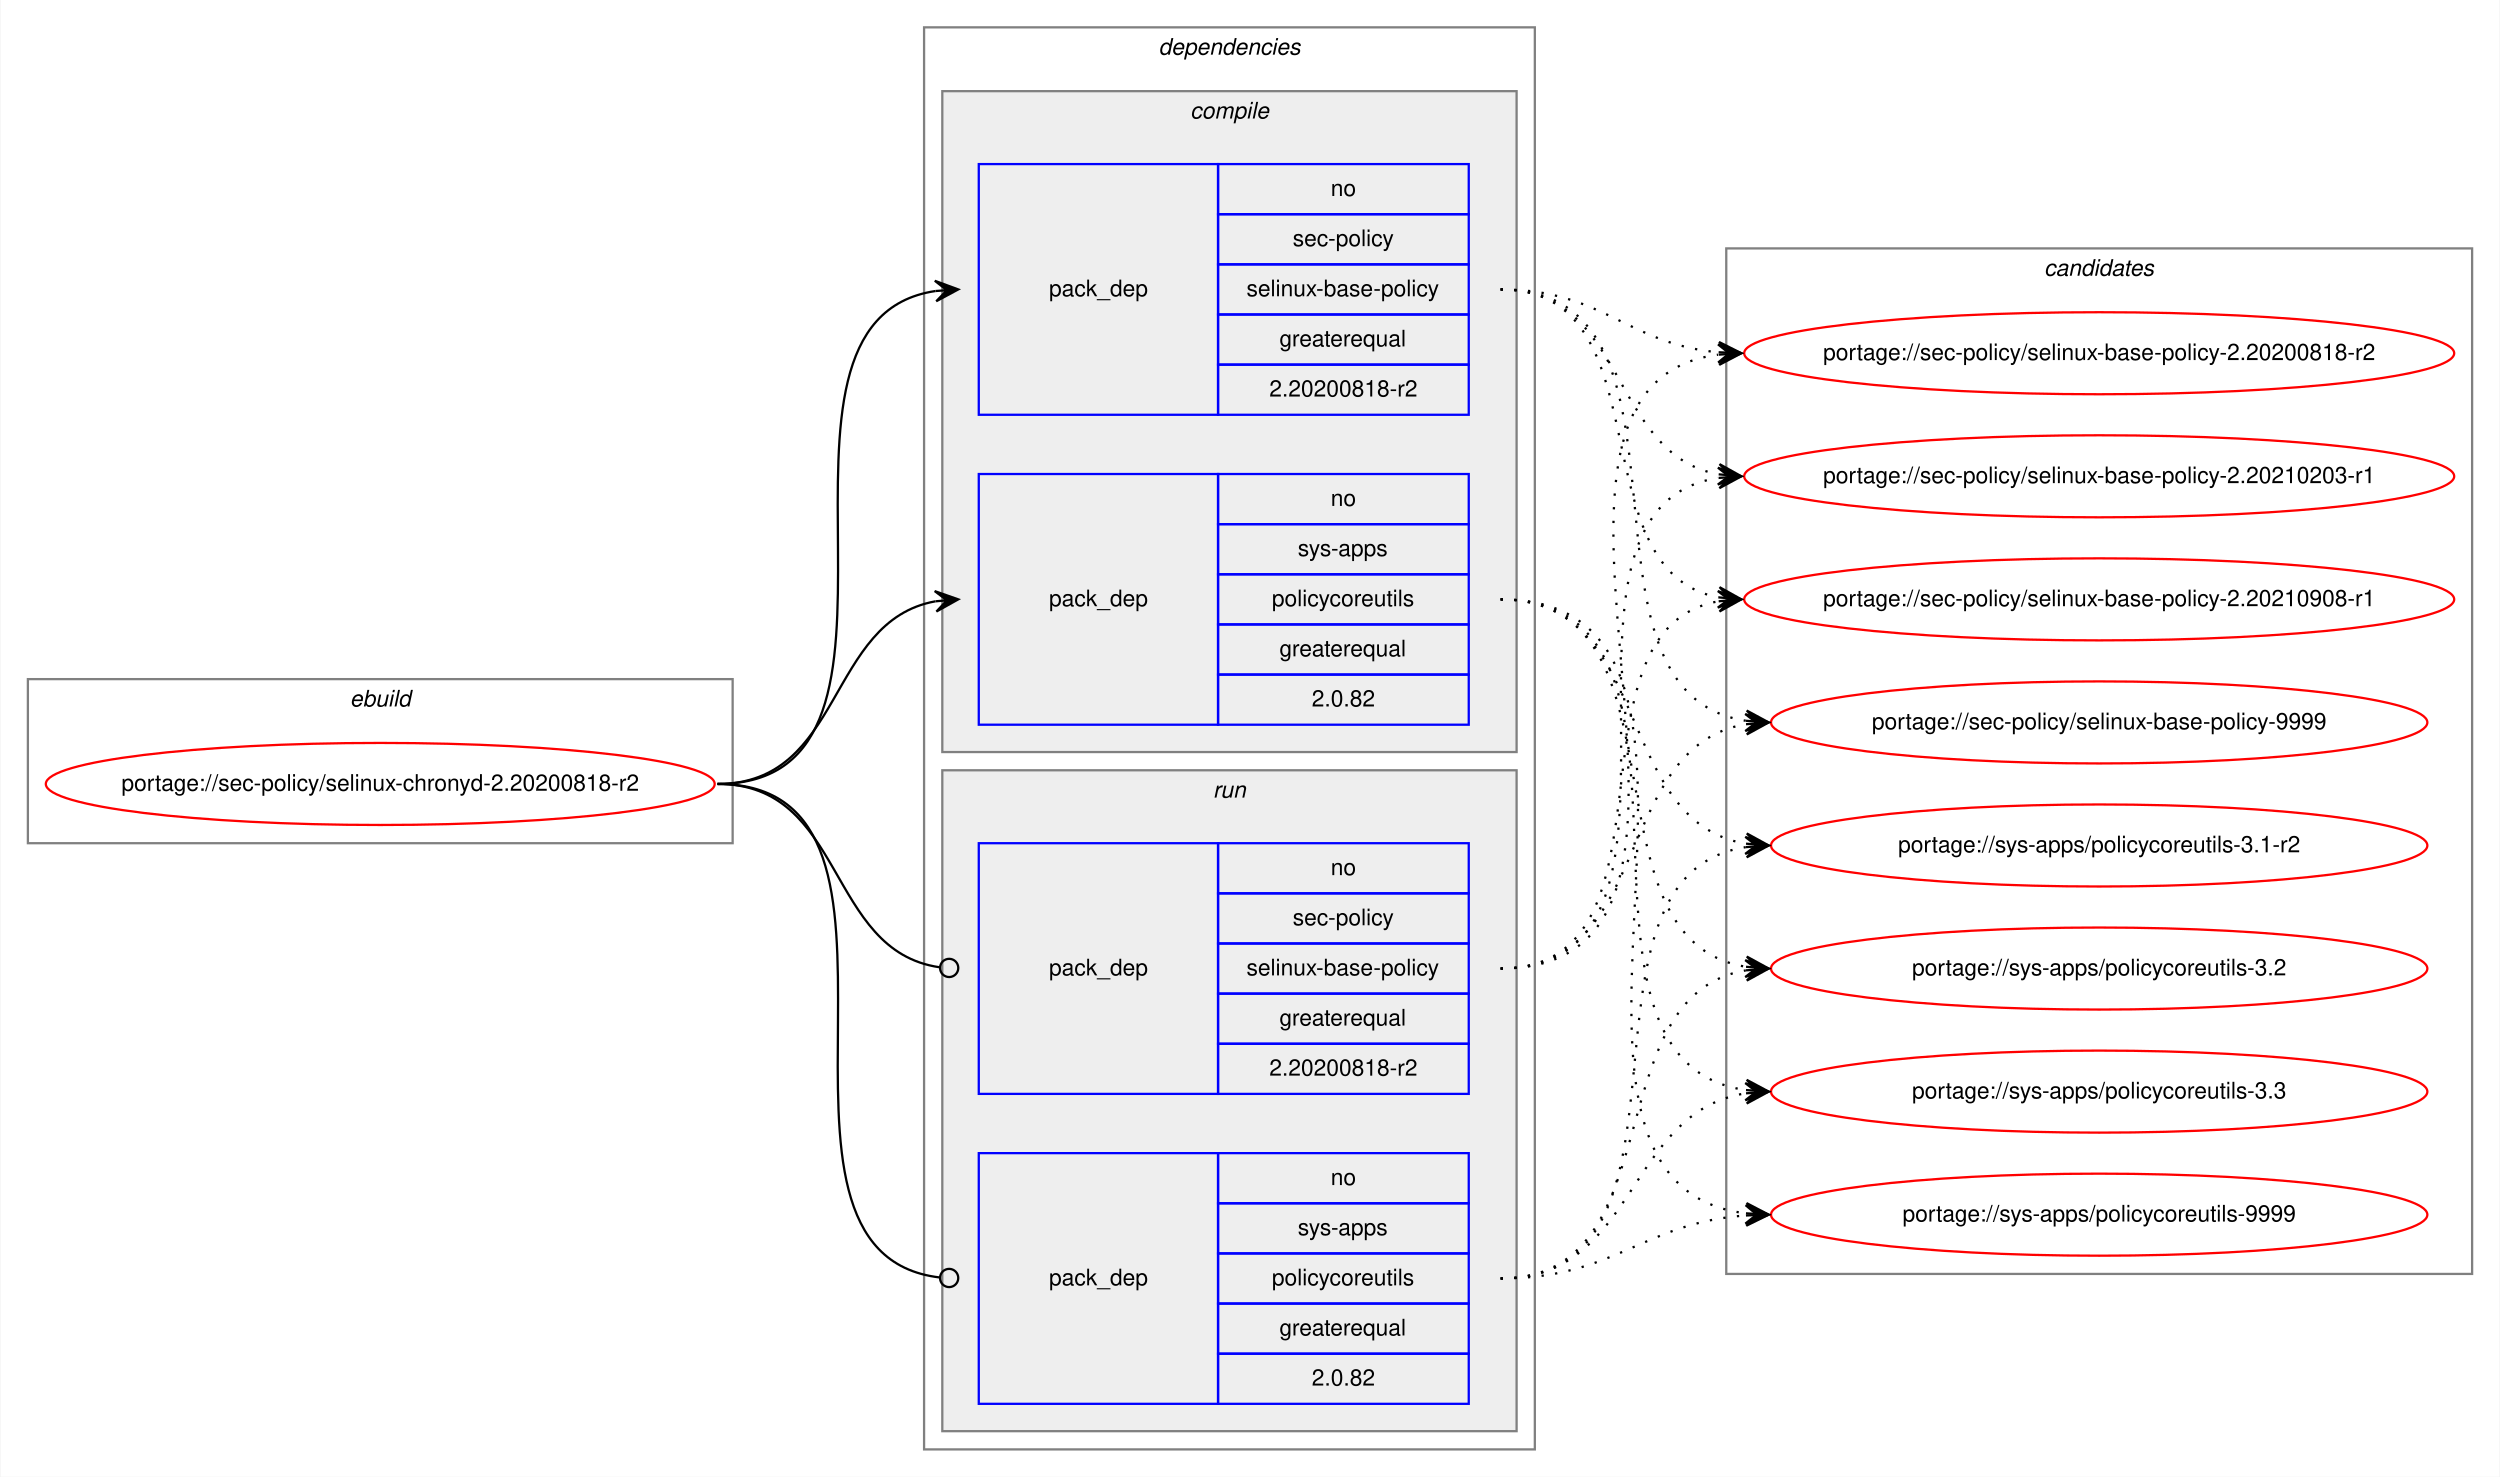
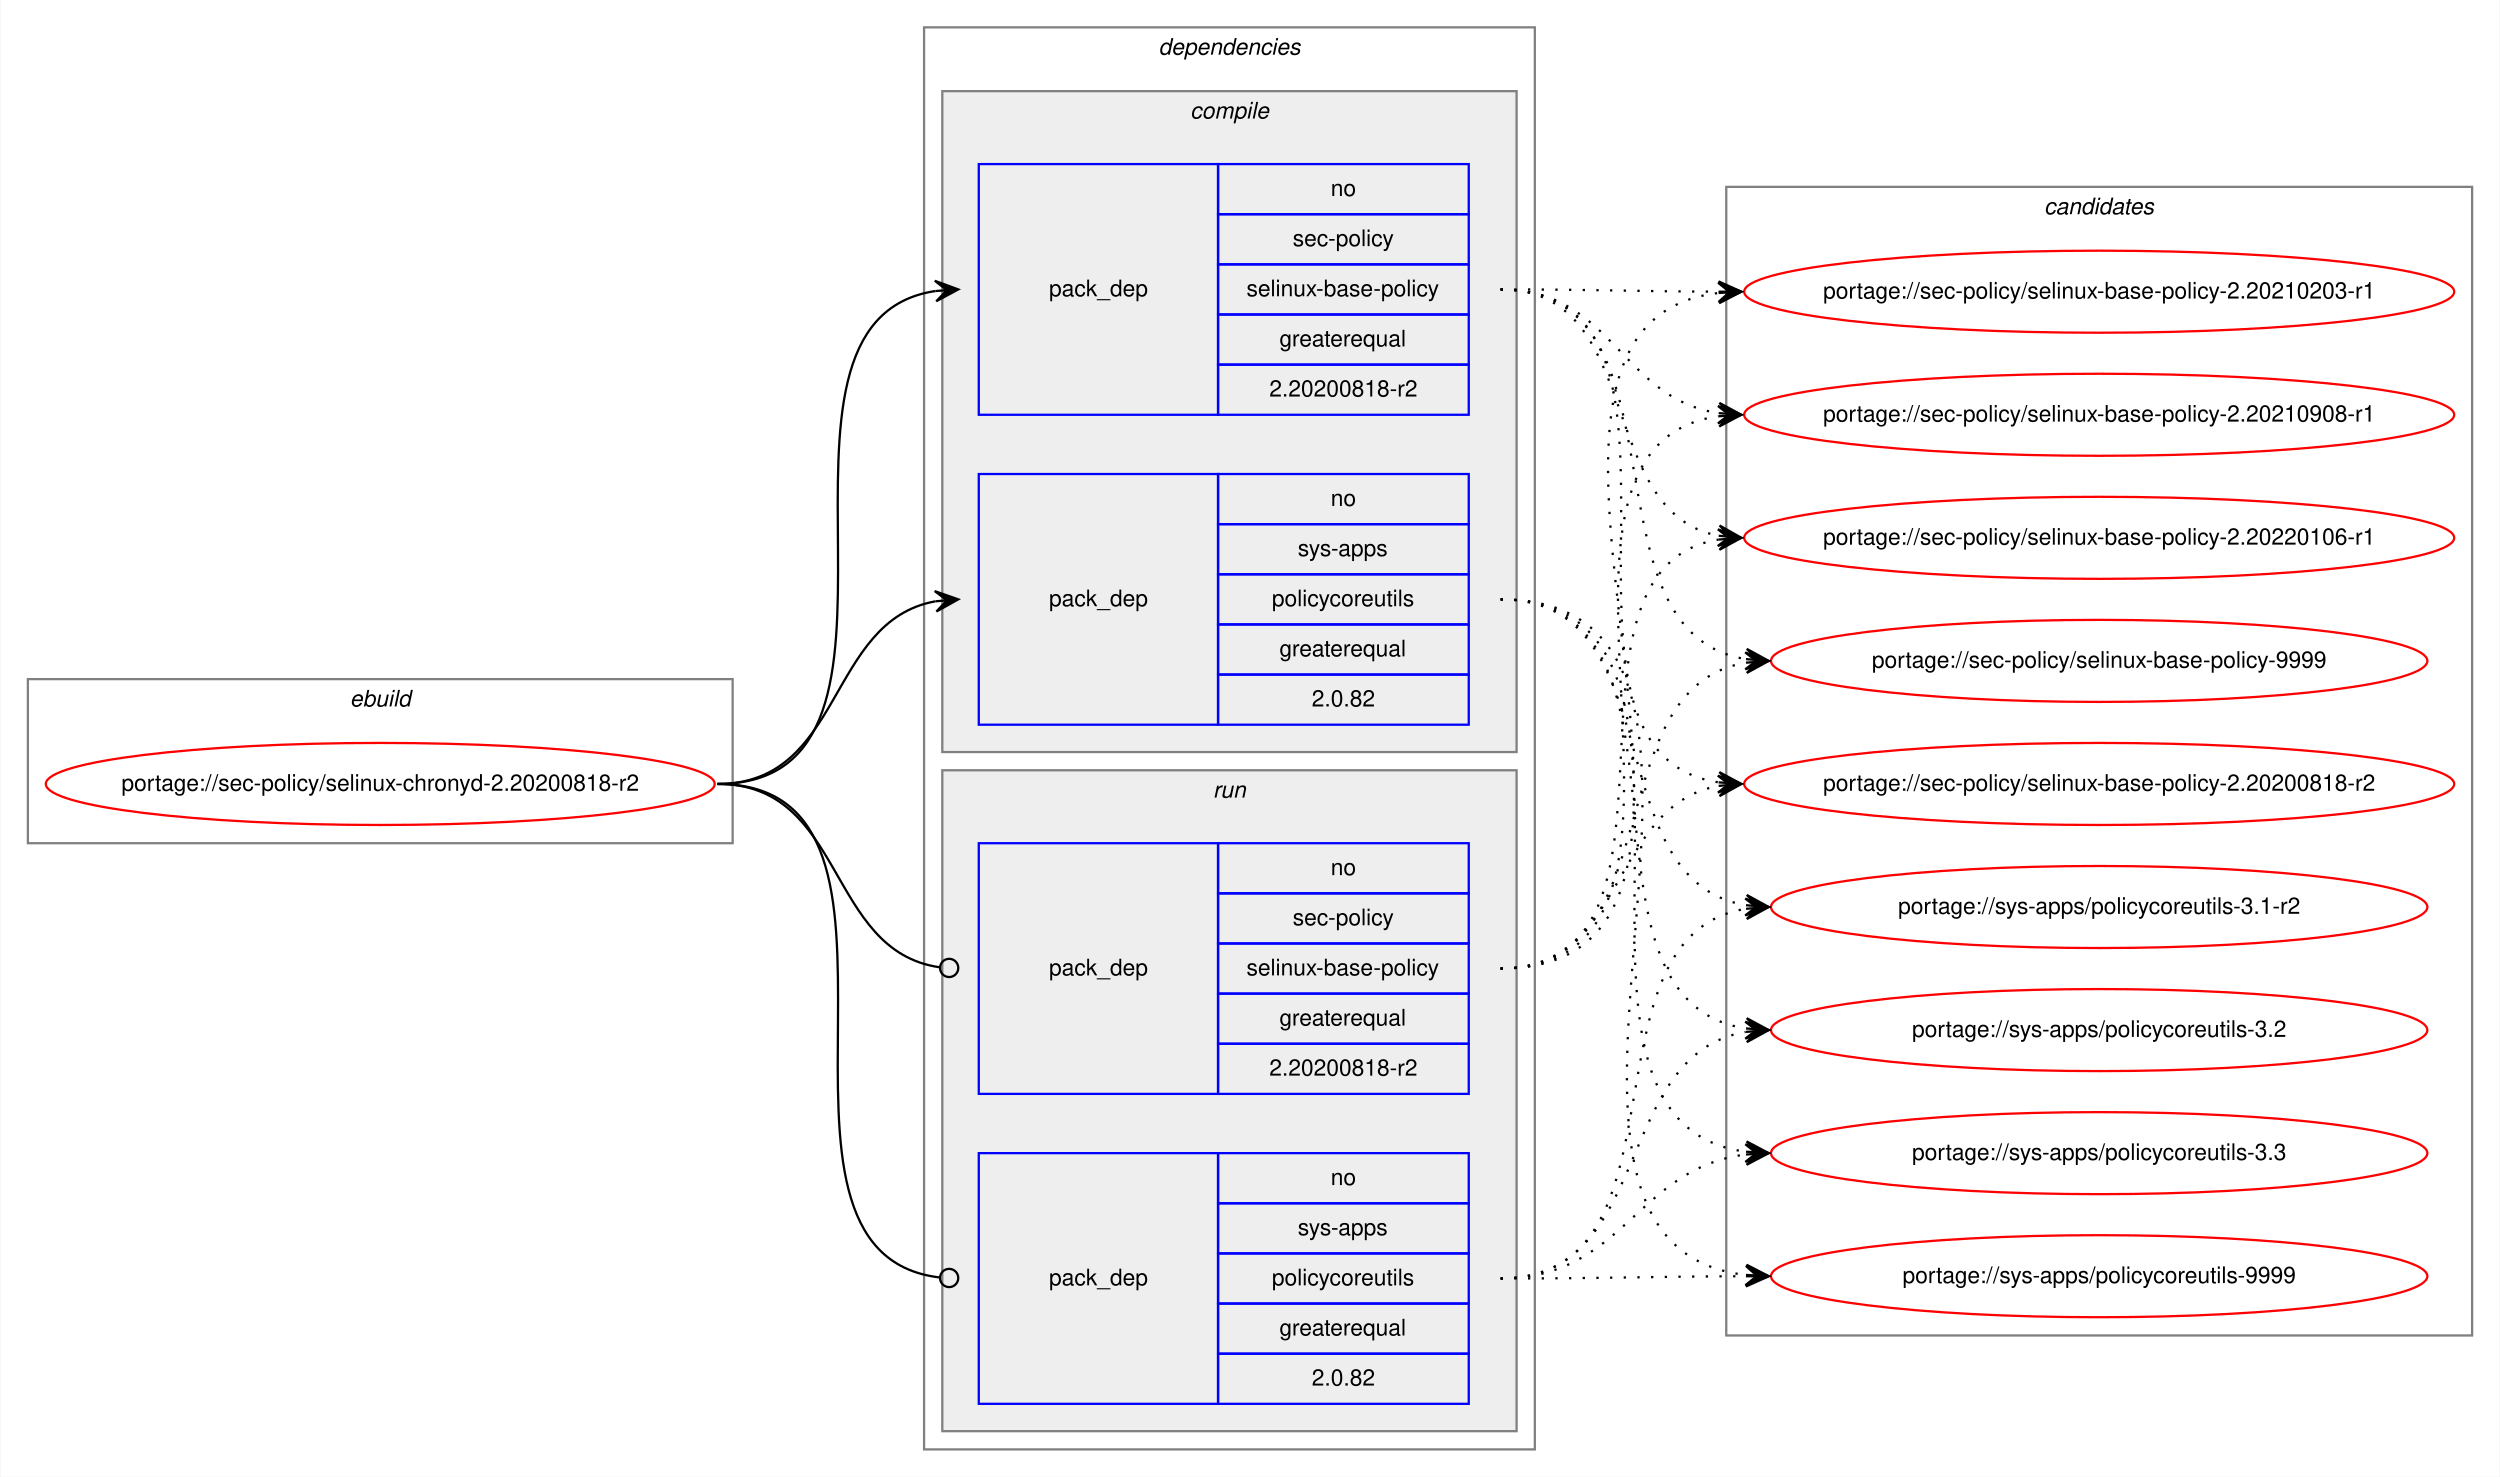
<svg xmlns="http://www.w3.org/2000/svg" xmlns:xlink="http://www.w3.org/1999/xlink" width="1097pt" height="648pt" viewBox="0.00 0.00 1096.53 648.00">
  <g id="graph0" class="graph" transform="scale(1 1) rotate(0) translate(4 644)">
    <polygon fill="white" stroke="transparent" points="-4,4 -4,-644 1092.53,-644 1092.53,4 -4,4" />
    <g id="clust1" class="cluster">
      <polygon fill="none" stroke="gray" points="8,-274 8,-346 317.25,-346 317.25,-274 8,-274" />
      <text text-anchor="start" x="149.29" y="-334" font-family="Helvetica,sans-Serif" font-style="italic" font-size="10.00">ebuild</text>
    </g>
    <g id="clust2" class="cluster">
      <polygon fill="none" stroke="gray" points="401.25,-8 401.25,-632 669.25,-632 669.25,-8 401.25,-8" />
      <text text-anchor="start" x="504.12" y="-620" font-family="Helvetica,sans-Serif" font-style="italic" font-size="10.00">dependencies</text>
    </g>
    <g id="clust3" class="cluster">
      <polygon fill="#eeeeee" stroke="gray" points="409.25,-314 409.25,-604 661.25,-604 661.25,-314 409.25,-314" />
      <text text-anchor="start" x="518.02" y="-592" font-family="Helvetica,sans-Serif" font-style="italic" font-size="10.00">compile</text>
    </g>
    <g id="clust7" class="cluster">
      <polygon fill="#eeeeee" stroke="gray" points="409.25,-16 409.25,-306 661.25,-306 661.25,-16 409.25,-16" />
      <text text-anchor="start" x="528.02" y="-294" font-family="Helvetica,sans-Serif" font-style="italic" font-size="10.00">run</text>
    </g>
    <g id="clust10" class="cluster">
-       <polygon fill="none" stroke="gray" points="753.25,-85 753.25,-535 1080.53,-535 1080.53,-85 753.25,-85" />
-       <text text-anchor="start" x="892.71" y="-523" font-family="Helvetica,sans-Serif" font-style="italic" font-size="10.00">candidates</text>
+       <polygon fill="none" stroke="gray" points="753.25,-58 753.25,-562 1080.53,-562 1080.53,-58 753.25,-58" />
+       <text text-anchor="start" x="892.71" y="-550" font-family="Helvetica,sans-Serif" font-style="italic" font-size="10.00">candidates</text>
    </g>
    <g id="node1" class="node">
      <g id="a_node1">
        <a xlink:href="../sec-policy/selinux-chronyd-2.20200818-r2.svg" xlink:title="portage://sec-policy/selinux-chronyd-2.20200818-r2">
          <ellipse fill="none" stroke="red" cx="162.62" cy="-300" rx="146.75" ry="18" />
          <text text-anchor="middle" x="162.62" y="-297" font-family="Helvetica,sans-Serif" font-size="10.00">portage://sec-policy/selinux-chronyd-2.20200818-r2</text>
        </a>
      </g>
    </g>
    <g id="node2" class="node">
      <polygon fill="none" stroke="blue" points="425.25,-462 425.25,-572 530.25,-572 530.25,-462 425.25,-462" />
      <text text-anchor="start" x="456.07" y="-514" font-family="Helvetica,sans-Serif" font-size="10.00">pack_dep</text>
      <polygon fill="none" stroke="blue" points="530.25,-550 530.25,-572 640.25,-572 640.25,-550 530.25,-550" />
      <text text-anchor="start" x="579.69" y="-558" font-family="Helvetica,sans-Serif" font-size="10.00">no</text>
      <polygon fill="none" stroke="blue" points="530.25,-528 530.25,-550 640.25,-550 640.25,-528 530.25,-528" />
      <text text-anchor="start" x="563.02" y="-536" font-family="Helvetica,sans-Serif" font-size="10.00">sec-policy</text>
      <polygon fill="none" stroke="blue" points="530.25,-506 530.25,-528 640.25,-528 640.25,-506 530.25,-506" />
      <text text-anchor="start" x="542.74" y="-514" font-family="Helvetica,sans-Serif" font-size="10.00">selinux-base-policy</text>
      <polygon fill="none" stroke="blue" points="530.25,-484 530.25,-506 640.25,-506 640.25,-484 530.25,-484" />
      <text text-anchor="start" x="557.18" y="-492" font-family="Helvetica,sans-Serif" font-size="10.00">greaterequal</text>
      <polygon fill="none" stroke="blue" points="530.25,-462 530.25,-484 640.25,-484 640.25,-462 530.25,-462" />
      <text text-anchor="start" x="552.73" y="-470" font-family="Helvetica,sans-Serif" font-size="10.00">2.20200818-r2</text>
    </g>
    <g id="edge1" class="edge">
      <path fill="none" stroke="black" d="M310.62,-300C414.32,-300 315.98,-502.83 406.26,-516.3" />
      <polygon fill="black" stroke="black" points="416.25,-517 405.96,-520.79 411.26,-516.65 406.27,-516.3 406.27,-516.3 406.27,-516.3 411.26,-516.65 406.59,-511.81 416.25,-517 416.25,-517" />
    </g>
    <g id="node3" class="node">
      <polygon fill="none" stroke="blue" points="425.25,-326 425.25,-436 530.25,-436 530.25,-326 425.25,-326" />
      <text text-anchor="start" x="456.07" y="-378" font-family="Helvetica,sans-Serif" font-size="10.00">pack_dep</text>
      <polygon fill="none" stroke="blue" points="530.25,-414 530.25,-436 640.25,-436 640.25,-414 530.25,-414" />
      <text text-anchor="start" x="579.69" y="-422" font-family="Helvetica,sans-Serif" font-size="10.00">no</text>
      <polygon fill="none" stroke="blue" points="530.25,-392 530.25,-414 640.25,-414 640.25,-392 530.25,-392" />
      <text text-anchor="start" x="565.24" y="-400" font-family="Helvetica,sans-Serif" font-size="10.00">sys-apps</text>
      <polygon fill="none" stroke="blue" points="530.25,-370 530.25,-392 640.25,-392 640.25,-370 530.25,-370" />
      <text text-anchor="start" x="553.86" y="-378" font-family="Helvetica,sans-Serif" font-size="10.00">policycoreutils</text>
      <polygon fill="none" stroke="blue" points="530.25,-348 530.25,-370 640.25,-370 640.25,-348 530.25,-348" />
      <text text-anchor="start" x="557.18" y="-356" font-family="Helvetica,sans-Serif" font-size="10.00">greaterequal</text>
      <polygon fill="none" stroke="blue" points="530.25,-326 530.25,-348 640.25,-348 640.25,-326 530.25,-326" />
      <text text-anchor="start" x="571.35" y="-334" font-family="Helvetica,sans-Serif" font-size="10.00">2.0.82</text>
    </g>
    <g id="edge2" class="edge">
      <path fill="none" stroke="black" d="M310.62,-300C366.2,-300 358.36,-371.49 406.26,-380.15" />
      <polygon fill="black" stroke="black" points="416.25,-381 405.9,-384.63 411.26,-380.57 406.28,-380.15 406.28,-380.15 406.28,-380.15 411.26,-380.57 406.67,-375.66 416.25,-381 416.25,-381" />
    </g>
    <g id="node4" class="node">
      <polygon fill="none" stroke="blue" points="425.25,-164 425.25,-274 530.25,-274 530.25,-164 425.25,-164" />
      <text text-anchor="start" x="456.07" y="-216" font-family="Helvetica,sans-Serif" font-size="10.00">pack_dep</text>
      <polygon fill="none" stroke="blue" points="530.25,-252 530.25,-274 640.25,-274 640.25,-252 530.25,-252" />
      <text text-anchor="start" x="579.69" y="-260" font-family="Helvetica,sans-Serif" font-size="10.00">no</text>
      <polygon fill="none" stroke="blue" points="530.25,-230 530.25,-252 640.25,-252 640.25,-230 530.25,-230" />
      <text text-anchor="start" x="563.02" y="-238" font-family="Helvetica,sans-Serif" font-size="10.00">sec-policy</text>
      <polygon fill="none" stroke="blue" points="530.25,-208 530.25,-230 640.25,-230 640.25,-208 530.25,-208" />
      <text text-anchor="start" x="542.74" y="-216" font-family="Helvetica,sans-Serif" font-size="10.00">selinux-base-policy</text>
      <polygon fill="none" stroke="blue" points="530.25,-186 530.25,-208 640.25,-208 640.25,-186 530.25,-186" />
      <text text-anchor="start" x="557.18" y="-194" font-family="Helvetica,sans-Serif" font-size="10.00">greaterequal</text>
      <polygon fill="none" stroke="blue" points="530.25,-164 530.25,-186 640.25,-186 640.25,-164 530.25,-164" />
      <text text-anchor="start" x="552.73" y="-172" font-family="Helvetica,sans-Serif" font-size="10.00">2.20200818-r2</text>
    </g>
    <g id="edge3" class="edge">
      <path fill="none" stroke="black" d="M310.62,-300C366.89,-300 358.16,-226.72 408.08,-219.56" />
      <ellipse fill="none" stroke="black" cx="412.26" cy="-219.27" rx="4" ry="4" />
    </g>
    <g id="node5" class="node">
      <polygon fill="none" stroke="blue" points="425.25,-28 425.25,-138 530.25,-138 530.25,-28 425.25,-28" />
      <text text-anchor="start" x="456.07" y="-80" font-family="Helvetica,sans-Serif" font-size="10.00">pack_dep</text>
      <polygon fill="none" stroke="blue" points="530.25,-116 530.25,-138 640.25,-138 640.25,-116 530.25,-116" />
      <text text-anchor="start" x="579.69" y="-124" font-family="Helvetica,sans-Serif" font-size="10.00">no</text>
      <polygon fill="none" stroke="blue" points="530.25,-94 530.25,-116 640.25,-116 640.25,-94 530.25,-94" />
      <text text-anchor="start" x="565.24" y="-102" font-family="Helvetica,sans-Serif" font-size="10.00">sys-apps</text>
      <polygon fill="none" stroke="blue" points="530.25,-72 530.25,-94 640.25,-94 640.25,-72 530.25,-72" />
      <text text-anchor="start" x="553.86" y="-80" font-family="Helvetica,sans-Serif" font-size="10.00">policycoreutils</text>
      <polygon fill="none" stroke="blue" points="530.25,-50 530.25,-72 640.25,-72 640.25,-50 530.25,-50" />
      <text text-anchor="start" x="557.18" y="-58" font-family="Helvetica,sans-Serif" font-size="10.00">greaterequal</text>
      <polygon fill="none" stroke="blue" points="530.25,-28 530.25,-50 640.25,-50 640.25,-28 530.25,-28" />
      <text text-anchor="start" x="571.35" y="-36" font-family="Helvetica,sans-Serif" font-size="10.00">2.0.82</text>
    </g>
    <g id="edge4" class="edge">
      <path fill="none" stroke="black" d="M310.62,-300C415.06,-300 314.58,-94.29 408.2,-83.44" />
      <ellipse fill="none" stroke="black" cx="412.25" cy="-83.22" rx="4" ry="4" />
    </g>
    <g id="node6" class="node">
      <g id="a_node6">
        <a xlink:href="../sec-policy/selinux-base-policy-2.20200818-r2.svg" xlink:title="portage://sec-policy/selinux-base-policy-2.20200818-r2">
-           <ellipse fill="none" stroke="red" cx="916.89" cy="-489" rx="155.78" ry="18" />
-           <text text-anchor="middle" x="916.89" y="-486" font-family="Helvetica,sans-Serif" font-size="10.00">portage://sec-policy/selinux-base-policy-2.20200818-r2</text>
+           <ellipse fill="none" stroke="red" cx="916.89" cy="-300" rx="155.78" ry="18" />
+           <text text-anchor="middle" x="916.89" y="-297" font-family="Helvetica,sans-Serif" font-size="10.00">portage://sec-policy/selinux-base-policy-2.20200818-r2</text>
        </a>
      </g>
    </g>
    <g id="edge5" class="edge">
-       <path fill="none" stroke="black" stroke-dasharray="1,5" d="M654.25,-517C699.21,-517 709.83,-493 749.7,-489.44" />
-       <polygon fill="black" stroke="black" points="759.89,-489 750.09,-493.93 754.89,-489.22 749.9,-489.43 749.9,-489.43 749.9,-489.43 754.89,-489.22 749.7,-484.94 759.89,-489 759.89,-489" />
+       <path fill="none" stroke="black" stroke-dasharray="1,5" d="M654.25,-517C757.95,-517 659.61,-314.17 749.9,-300.7" />
+       <polygon fill="black" stroke="black" points="759.89,-300 750.23,-305.19 754.9,-300.35 749.91,-300.7 749.91,-300.7 749.91,-300.7 754.9,-300.35 749.6,-296.21 759.89,-300 759.89,-300" />
    </g>
    <g id="node7" class="node">
      <g id="a_node7">
        <a xlink:href="../sec-policy/selinux-base-policy-2.20210203-r1.svg" xlink:title="portage://sec-policy/selinux-base-policy-2.20210203-r1">
-           <ellipse fill="none" stroke="red" cx="916.89" cy="-435" rx="155.78" ry="18" />
-           <text text-anchor="middle" x="916.89" y="-432" font-family="Helvetica,sans-Serif" font-size="10.00">portage://sec-policy/selinux-base-policy-2.20210203-r1</text>
+           <ellipse fill="none" stroke="red" cx="916.89" cy="-516" rx="155.78" ry="18" />
+           <text text-anchor="middle" x="916.89" y="-513" font-family="Helvetica,sans-Serif" font-size="10.00">portage://sec-policy/selinux-base-policy-2.20210203-r1</text>
        </a>
      </g>
    </g>
    <g id="edge6" class="edge">
-       <path fill="none" stroke="black" stroke-dasharray="1,5" d="M654.25,-517C710.08,-517 701.79,-444.63 749.86,-435.87" />
-       <polygon fill="black" stroke="black" points="759.89,-435 750.31,-440.34 754.91,-435.43 749.92,-435.86 749.92,-435.86 749.92,-435.86 754.91,-435.43 749.54,-431.38 759.89,-435 759.89,-435" />
+       <path fill="none" stroke="black" stroke-dasharray="1,5" d="M654.25,-517C697.53,-517 710.89,-516.15 749.49,-516.02" />
+       <polygon fill="black" stroke="black" points="759.89,-516 749.89,-520.52 754.89,-516.01 749.89,-516.02 749.89,-516.02 749.89,-516.02 754.89,-516.01 749.88,-511.52 759.89,-516 759.89,-516" />
    </g>
    <g id="node8" class="node">
      <g id="a_node8">
        <a xlink:href="../sec-policy/selinux-base-policy-2.20210908-r1.svg" xlink:title="portage://sec-policy/selinux-base-policy-2.20210908-r1">
-           <ellipse fill="none" stroke="red" cx="916.89" cy="-381" rx="155.78" ry="18" />
-           <text text-anchor="middle" x="916.89" y="-378" font-family="Helvetica,sans-Serif" font-size="10.00">portage://sec-policy/selinux-base-policy-2.20210908-r1</text>
+           <ellipse fill="none" stroke="red" cx="916.89" cy="-462" rx="155.78" ry="18" />
+           <text text-anchor="middle" x="916.89" y="-459" font-family="Helvetica,sans-Serif" font-size="10.00">portage://sec-policy/selinux-base-policy-2.20210908-r1</text>
        </a>
      </g>
    </g>
    <g id="edge7" class="edge">
-       <path fill="none" stroke="black" stroke-dasharray="1,5" d="M654.25,-517C727.2,-517 687.52,-393.45 749.92,-381.87" />
-       <polygon fill="black" stroke="black" points="759.89,-381 750.32,-386.35 754.91,-381.43 749.92,-381.87 749.92,-381.87 749.92,-381.87 754.91,-381.43 749.53,-377.38 759.89,-381 759.89,-381" />
+       <path fill="none" stroke="black" stroke-dasharray="1,5" d="M654.25,-517C703.56,-517 706.74,-469.26 749.74,-462.74" />
+       <polygon fill="black" stroke="black" points="759.89,-462 750.24,-467.21 754.9,-462.36 749.91,-462.72 749.91,-462.72 749.91,-462.72 754.9,-462.36 749.59,-458.24 759.89,-462 759.89,-462" />
    </g>
    <g id="node9" class="node">
      <g id="a_node9">
-         <a xlink:href="../sec-policy/selinux-base-policy-9999.svg" xlink:title="portage://sec-policy/selinux-base-policy-9999">
-           <ellipse fill="none" stroke="red" cx="916.89" cy="-327" rx="144" ry="18" />
-           <text text-anchor="middle" x="916.89" y="-324" font-family="Helvetica,sans-Serif" font-size="10.00">portage://sec-policy/selinux-base-policy-9999</text>
+         <a xlink:href="../sec-policy/selinux-base-policy-2.20220106-r1.svg" xlink:title="portage://sec-policy/selinux-base-policy-2.20220106-r1">
+           <ellipse fill="none" stroke="red" cx="916.89" cy="-408" rx="155.78" ry="18" />
+           <text text-anchor="middle" x="916.89" y="-405" font-family="Helvetica,sans-Serif" font-size="10.00">portage://sec-policy/selinux-base-policy-2.20220106-r1</text>
        </a>
      </g>
    </g>
    <g id="edge8" class="edge">
-       <path fill="none" stroke="black" stroke-dasharray="1,5" d="M654.25,-517C749.98,-517 678.18,-340.48 761.81,-327.73" />
-       <polygon fill="black" stroke="black" points="771.89,-327 762.24,-332.21 766.9,-327.36 761.91,-327.72 761.91,-327.72 761.91,-327.72 766.9,-327.36 761.59,-323.23 771.89,-327 771.89,-327" />
+       <path fill="none" stroke="black" stroke-dasharray="1,5" d="M654.25,-517C718.02,-517 695.34,-419.6 749.66,-408.94" />
+       <polygon fill="black" stroke="black" points="759.89,-408 750.34,-413.4 754.91,-408.46 749.93,-408.92 749.93,-408.92 749.93,-408.92 754.91,-408.46 749.52,-404.44 759.89,-408 759.89,-408" />
    </g>
    <g id="node10" class="node">
      <g id="a_node10">
-         <a xlink:href="../sys-apps/policycoreutils-3.1-r2.svg" xlink:title="portage://sys-apps/policycoreutils-3.1-r2">
-           <ellipse fill="none" stroke="red" cx="916.89" cy="-273" rx="144" ry="18" />
-           <text text-anchor="middle" x="916.89" y="-270" font-family="Helvetica,sans-Serif" font-size="10.00">portage://sys-apps/policycoreutils-3.1-r2</text>
+         <a xlink:href="../sec-policy/selinux-base-policy-9999.svg" xlink:title="portage://sec-policy/selinux-base-policy-9999">
+           <ellipse fill="none" stroke="red" cx="916.89" cy="-354" rx="144" ry="18" />
+           <text text-anchor="middle" x="916.89" y="-351" font-family="Helvetica,sans-Serif" font-size="10.00">portage://sec-policy/selinux-base-policy-9999</text>
        </a>
      </g>
    </g>
    <g id="edge9" class="edge">
-       <path fill="none" stroke="black" stroke-dasharray="1,5" d="M654.25,-381C721.62,-381 703.13,-283.69 761.79,-273.81" />
-       <polygon fill="black" stroke="black" points="771.89,-273 762.28,-278.28 766.9,-273.4 761.92,-273.8 761.92,-273.8 761.92,-273.8 766.9,-273.4 761.56,-269.31 771.89,-273 771.89,-273" />
+       <path fill="none" stroke="black" stroke-dasharray="1,5" d="M654.25,-517C739.92,-517 687.3,-367.1 761.63,-354.8" />
+       <polygon fill="black" stroke="black" points="771.89,-354 762.27,-359.26 766.9,-354.39 761.92,-354.78 761.92,-354.78 761.92,-354.78 766.9,-354.39 761.57,-350.29 771.89,-354 771.89,-354" />
    </g>
    <g id="node11" class="node">
      <g id="a_node11">
-         <a xlink:href="../sys-apps/policycoreutils-3.2.svg" xlink:title="portage://sys-apps/policycoreutils-3.2">
-           <ellipse fill="none" stroke="red" cx="916.89" cy="-219" rx="144" ry="18" />
-           <text text-anchor="middle" x="916.89" y="-216" font-family="Helvetica,sans-Serif" font-size="10.00">portage://sys-apps/policycoreutils-3.2</text>
+         <a xlink:href="../sys-apps/policycoreutils-3.1-r2.svg" xlink:title="portage://sys-apps/policycoreutils-3.1-r2">
+           <ellipse fill="none" stroke="red" cx="916.89" cy="-246" rx="144" ry="18" />
+           <text text-anchor="middle" x="916.89" y="-243" font-family="Helvetica,sans-Serif" font-size="10.00">portage://sys-apps/policycoreutils-3.1-r2</text>
        </a>
      </g>
    </g>
    <g id="edge10" class="edge">
-       <path fill="none" stroke="black" stroke-dasharray="1,5" d="M654.25,-381C739.58,-381 687.6,-232.02 761.67,-219.8" />
-       <polygon fill="black" stroke="black" points="771.89,-219 762.27,-224.26 766.9,-219.39 761.92,-219.78 761.92,-219.78 761.92,-219.78 766.9,-219.39 761.57,-215.29 771.89,-219 771.89,-219" />
+       <path fill="none" stroke="black" stroke-dasharray="1,5" d="M654.25,-381C730.26,-381 695.79,-257.86 761.87,-246.79" />
+       <polygon fill="black" stroke="black" points="771.89,-246 762.27,-251.28 766.9,-246.39 761.92,-246.79 761.92,-246.79 761.92,-246.79 766.9,-246.39 761.56,-242.3 771.89,-246 771.89,-246" />
    </g>
    <g id="node12" class="node">
      <g id="a_node12">
-         <a xlink:href="../sys-apps/policycoreutils-3.3.svg" xlink:title="portage://sys-apps/policycoreutils-3.3">
-           <ellipse fill="none" stroke="red" cx="916.89" cy="-165" rx="144" ry="18" />
-           <text text-anchor="middle" x="916.89" y="-162" font-family="Helvetica,sans-Serif" font-size="10.00">portage://sys-apps/policycoreutils-3.3</text>
+         <a xlink:href="../sys-apps/policycoreutils-3.2.svg" xlink:title="portage://sys-apps/policycoreutils-3.2">
+           <ellipse fill="none" stroke="red" cx="916.89" cy="-192" rx="144" ry="18" />
+           <text text-anchor="middle" x="916.89" y="-189" font-family="Helvetica,sans-Serif" font-size="10.00">portage://sys-apps/policycoreutils-3.2</text>
        </a>
      </g>
    </g>
    <g id="edge11" class="edge">
-       <path fill="none" stroke="black" stroke-dasharray="1,5" d="M654.25,-381C759.93,-381 669.05,-179.11 761.68,-165.7" />
-       <polygon fill="black" stroke="black" points="771.89,-165 762.22,-170.17 766.9,-165.34 761.91,-165.68 761.91,-165.68 761.91,-165.68 766.9,-165.34 761.6,-161.19 771.89,-165 771.89,-165" />
+       <path fill="none" stroke="black" stroke-dasharray="1,5" d="M654.25,-381C749.61,-381 678.51,-205.41 761.85,-192.72" />
+       <polygon fill="black" stroke="black" points="771.89,-192 762.24,-197.21 766.9,-192.36 761.91,-192.72 761.91,-192.72 761.91,-192.72 766.9,-192.36 761.59,-188.23 771.89,-192 771.89,-192" />
    </g>
    <g id="node13" class="node">
      <g id="a_node13">
+         <a xlink:href="../sys-apps/policycoreutils-3.3.svg" xlink:title="portage://sys-apps/policycoreutils-3.3">
+           <ellipse fill="none" stroke="red" cx="916.89" cy="-138" rx="144" ry="18" />
+           <text text-anchor="middle" x="916.89" y="-135" font-family="Helvetica,sans-Serif" font-size="10.00">portage://sys-apps/policycoreutils-3.3</text>
+         </a>
+       </g>
+     </g>
+     <g id="edge12" class="edge">
+       <path fill="none" stroke="black" stroke-dasharray="1,5" d="M654.25,-381C770.6,-381 659.08,-152.49 761.64,-138.65" />
+       <polygon fill="black" stroke="black" points="771.89,-138 762.19,-143.13 766.9,-138.32 761.91,-138.64 761.91,-138.64 761.91,-138.64 766.9,-138.32 761.62,-134.15 771.89,-138 771.89,-138" />
+     </g>
+     <g id="node14" class="node">
+       <g id="a_node14">
        <a xlink:href="../sys-apps/policycoreutils-9999.svg" xlink:title="portage://sys-apps/policycoreutils-9999">
-           <ellipse fill="none" stroke="red" cx="916.89" cy="-111" rx="144" ry="18" />
-           <text text-anchor="middle" x="916.89" y="-108" font-family="Helvetica,sans-Serif" font-size="10.00">portage://sys-apps/policycoreutils-9999</text>
-         </a>
-       </g>
-     </g>
-     <g id="edge12" class="edge">
-       <path fill="none" stroke="black" stroke-dasharray="1,5" d="M654.25,-381C781.56,-381 648.67,-125.56 761.76,-111.59" />
-       <polygon fill="black" stroke="black" points="771.89,-111 762.17,-116.08 766.9,-111.29 761.9,-111.59 761.9,-111.59 761.9,-111.59 766.9,-111.29 761.64,-107.09 771.89,-111 771.89,-111" />
+           <ellipse fill="none" stroke="red" cx="916.89" cy="-84" rx="144" ry="18" />
+           <text text-anchor="middle" x="916.89" y="-81" font-family="Helvetica,sans-Serif" font-size="10.00">portage://sys-apps/policycoreutils-9999</text>
+         </a>
+       </g>
    </g>
    <g id="edge13" class="edge">
-       <path fill="none" stroke="black" stroke-dasharray="1,5" d="M654.25,-219C779.45,-219 639.42,-473.92 749.6,-488.36" />
-       <polygon fill="black" stroke="black" points="759.89,-489 749.63,-492.87 754.9,-488.69 749.91,-488.38 749.91,-488.38 749.91,-488.38 754.9,-488.69 750.18,-483.89 759.89,-489 759.89,-489" />
+       <path fill="none" stroke="black" stroke-dasharray="1,5" d="M654.25,-381C792.62,-381 638.16,-98.89 761.66,-84.56" />
+       <polygon fill="black" stroke="black" points="771.89,-84 762.15,-89.04 766.89,-84.28 761.9,-84.55 761.9,-84.55 761.9,-84.55 766.89,-84.28 761.65,-80.06 771.89,-84 771.89,-84" />
    </g>
    <g id="edge14" class="edge">
-       <path fill="none" stroke="black" stroke-dasharray="1,5" d="M654.25,-219C757.46,-219 660.16,-420.49 749.67,-434.26" />
-       <polygon fill="black" stroke="black" points="759.89,-435 749.59,-438.77 754.9,-434.64 749.91,-434.28 749.91,-434.28 749.91,-434.28 754.9,-434.64 750.24,-429.79 759.89,-435 759.89,-435" />
+       <path fill="none" stroke="black" stroke-dasharray="1,5" d="M654.25,-219C709.83,-219 702,-290.49 749.9,-299.15" />
+       <polygon fill="black" stroke="black" points="759.89,-300 749.54,-303.63 754.91,-299.57 749.92,-299.15 749.92,-299.15 749.92,-299.15 754.91,-299.57 750.31,-294.66 759.89,-300 759.89,-300" />
    </g>
    <g id="edge15" class="edge">
-       <path fill="none" stroke="black" stroke-dasharray="1,5" d="M654.25,-219C736.51,-219 679.35,-367.38 749.63,-380.13" />
-       <polygon fill="black" stroke="black" points="759.89,-381 749.54,-384.64 754.91,-380.58 749.92,-380.15 749.92,-380.15 749.92,-380.15 754.91,-380.58 750.3,-375.67 759.89,-381 759.89,-381" />
+       <path fill="none" stroke="black" stroke-dasharray="1,5" d="M654.25,-219C790.79,-219 628.45,-501.11 749.81,-515.44" />
+       <polygon fill="black" stroke="black" points="759.89,-516 749.65,-519.93 754.9,-515.72 749.9,-515.44 749.9,-515.44 749.9,-515.44 754.9,-515.72 750.15,-510.95 759.89,-516 759.89,-516" />
    </g>
    <g id="edge16" class="edge">
-       <path fill="none" stroke="black" stroke-dasharray="1,5" d="M654.25,-219C721.62,-219 703.13,-316.31 761.79,-326.19" />
-       <polygon fill="black" stroke="black" points="771.89,-327 761.56,-330.69 766.9,-326.6 761.92,-326.2 761.92,-326.2 761.92,-326.2 766.9,-326.6 762.28,-321.72 771.89,-327 771.89,-327" />
+       <path fill="none" stroke="black" stroke-dasharray="1,5" d="M654.25,-219C768.45,-219 649.76,-447.51 749.86,-461.35" />
+       <polygon fill="black" stroke="black" points="759.89,-462 749.62,-465.84 754.9,-461.67 749.91,-461.35 749.91,-461.35 749.91,-461.35 754.9,-461.67 750.2,-456.86 759.89,-462 759.89,-462" />
    </g>
    <g id="edge17" class="edge">
-       <path fill="none" stroke="black" stroke-dasharray="1,5" d="M654.25,-83C749.98,-83 678.18,-259.52 761.81,-272.27" />
-       <polygon fill="black" stroke="black" points="771.89,-273 761.59,-276.77 766.9,-272.64 761.91,-272.28 761.91,-272.28 761.91,-272.28 766.9,-272.64 762.24,-267.79 771.89,-273 771.89,-273" />
+       <path fill="none" stroke="black" stroke-dasharray="1,5" d="M654.25,-219C746.91,-219 669.85,-394.23 749.91,-407.24" />
+       <polygon fill="black" stroke="black" points="759.89,-408 749.57,-411.73 754.9,-407.62 749.92,-407.24 749.92,-407.24 749.92,-407.24 754.9,-407.62 750.26,-402.75 759.89,-408 759.89,-408" />
    </g>
    <g id="edge18" class="edge">
-       <path fill="none" stroke="black" stroke-dasharray="1,5" d="M654.25,-83C730.58,-83 695.51,-207.06 761.83,-218.2" />
-       <polygon fill="black" stroke="black" points="771.89,-219 761.56,-222.69 766.9,-218.6 761.92,-218.21 761.92,-218.21 761.92,-218.21 766.9,-218.6 762.28,-213.72 771.89,-219 771.89,-219" />
+       <path fill="none" stroke="black" stroke-dasharray="1,5" d="M654.25,-219C730.26,-219 695.79,-342.14 761.87,-353.21" />
+       <polygon fill="black" stroke="black" points="771.89,-354 761.56,-357.7 766.9,-353.61 761.92,-353.21 761.92,-353.21 761.92,-353.21 766.9,-353.61 762.27,-348.72 771.89,-354 771.89,-354" />
    </g>
    <g id="edge19" class="edge">
-       <path fill="none" stroke="black" stroke-dasharray="1,5" d="M654.25,-83C714.37,-83 709.03,-155.97 761.74,-164.24" />
-       <polygon fill="black" stroke="black" points="771.89,-165 761.58,-168.74 766.9,-164.63 761.92,-164.25 761.92,-164.25 761.92,-164.25 766.9,-164.63 762.25,-159.77 771.89,-165 771.89,-165" />
+       <path fill="none" stroke="black" stroke-dasharray="1,5" d="M654.25,-83C739.92,-83 687.3,-232.9 761.63,-245.2" />
+       <polygon fill="black" stroke="black" points="771.89,-246 761.57,-249.71 766.9,-245.61 761.92,-245.22 761.92,-245.22 761.92,-245.22 766.9,-245.61 762.27,-240.74 771.89,-246 771.89,-246" />
    </g>
    <g id="edge20" class="edge">
-       <path fill="none" stroke="black" stroke-dasharray="1,5" d="M654.25,-83C704.42,-83 716.6,-107.4 761.73,-110.65" />
-       <polygon fill="black" stroke="black" points="771.89,-111 761.74,-115.15 766.89,-110.83 761.89,-110.65 761.89,-110.65 761.89,-110.65 766.89,-110.83 762.05,-106.15 771.89,-111 771.89,-111" />
+       <path fill="none" stroke="black" stroke-dasharray="1,5" d="M654.25,-83C721.9,-83 702.89,-181.21 761.75,-191.19" />
+       <polygon fill="black" stroke="black" points="771.89,-192 761.56,-195.68 766.9,-191.6 761.92,-191.2 761.92,-191.2 761.92,-191.2 766.9,-191.6 762.28,-186.71 771.89,-192 771.89,-192" />
+     </g>
+     <g id="edge21" class="edge">
+       <path fill="none" stroke="black" stroke-dasharray="1,5" d="M654.25,-83C708.36,-83 713.68,-131.34 761.69,-137.38" />
+       <polygon fill="black" stroke="black" points="771.89,-138 761.63,-141.89 766.9,-137.7 761.91,-137.4 761.91,-137.4 761.91,-137.4 766.9,-137.7 762.18,-132.9 771.89,-138 771.89,-138" />
+     </g>
+     <g id="edge22" class="edge">
+       <path fill="none" stroke="black" stroke-dasharray="1,5" d="M654.25,-83C702.96,-83 717.63,-83.87 761.69,-83.99" />
+       <polygon fill="black" stroke="black" points="771.89,-84 761.88,-88.49 766.89,-83.99 761.89,-83.99 761.89,-83.99 761.89,-83.99 766.89,-83.99 761.89,-79.49 771.89,-84 771.89,-84" />
    </g>
  </g>
</svg>
